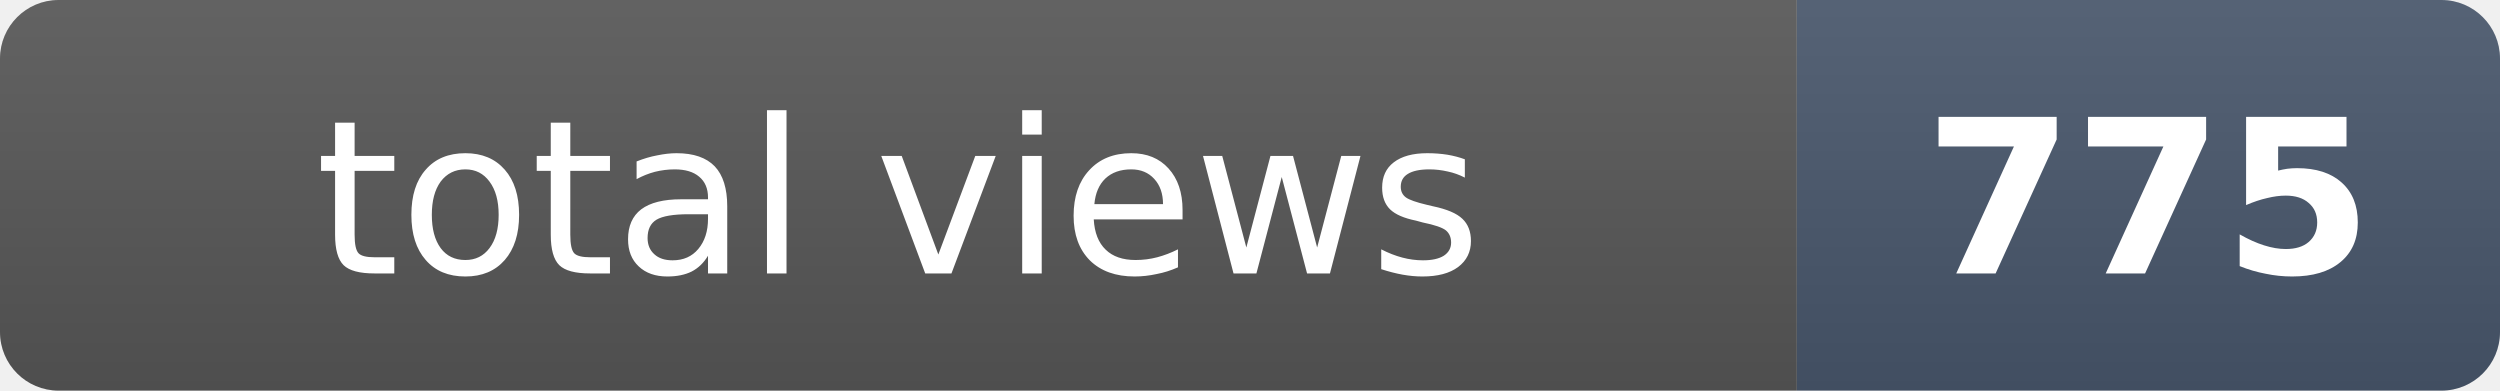
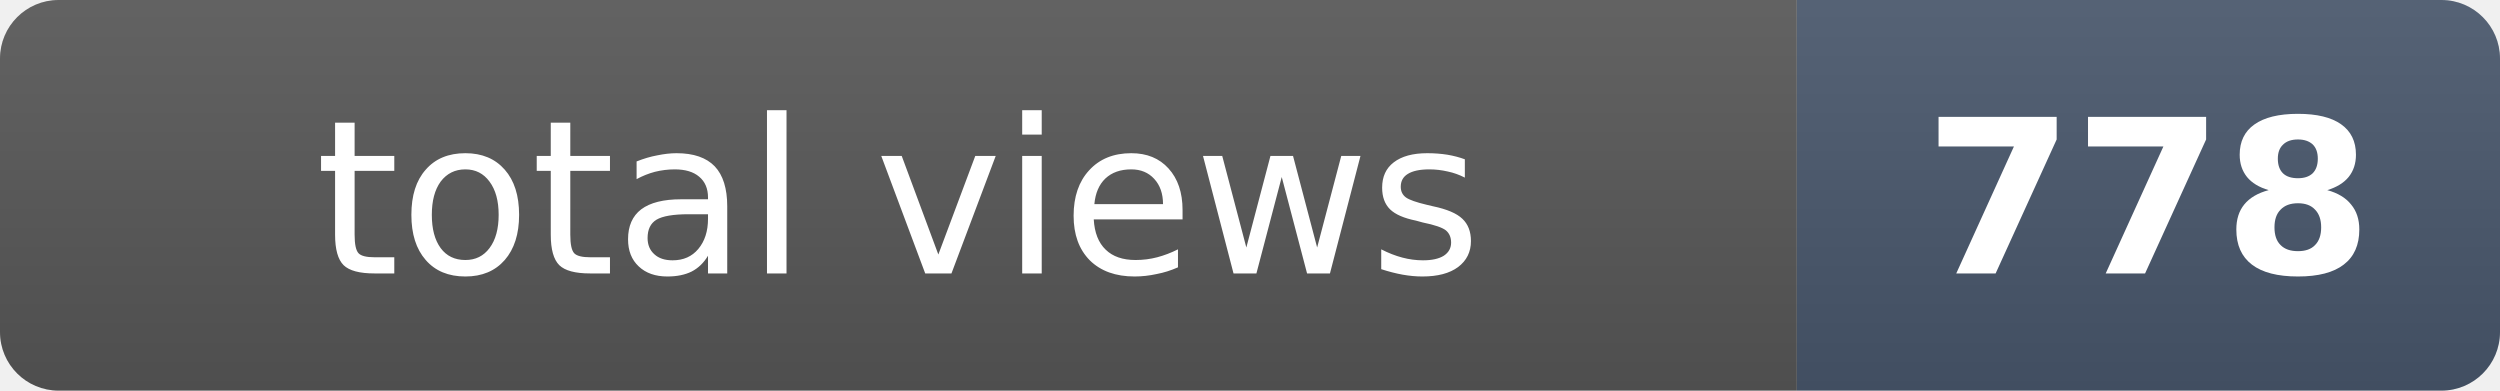
- <svg xmlns="http://www.w3.org/2000/svg" width="128" height="20" role="img" aria-label="total views: 775">
+ <svg xmlns="http://www.w3.org/2000/svg" width="128" height="20" role="img" aria-label="total views: 778">
  <clipPath id="r">
    <rect width="128" height="20" rx="3" fill="#fff" />
  </clipPath>
  <g clip-path="url(#r)">
    <rect width="92" height="20" fill="#555" />
    <rect x="92" width="36" height="20" fill="#475569" />
    <rect width="128" height="20" fill="url(#s)" />
  </g>
  <defs>
    <linearGradient id="s" x2="0" y2="100%">
      <stop offset="0" stop-color="#fff" stop-opacity=".08" />
      <stop offset="1" stop-opacity=".08" />
    </linearGradient>
  </defs>
  <g fill="#fff" text-anchor="middle" font-family="Verdana,Geneva,DejaVu Sans,sans-serif" font-size="11">
    <text x="46" y="14">total views</text>
-     <text x="110" y="14" font-weight="bold">775</text>
+     <text x="110" y="14" font-weight="bold">778</text>
  </g>
</svg>
